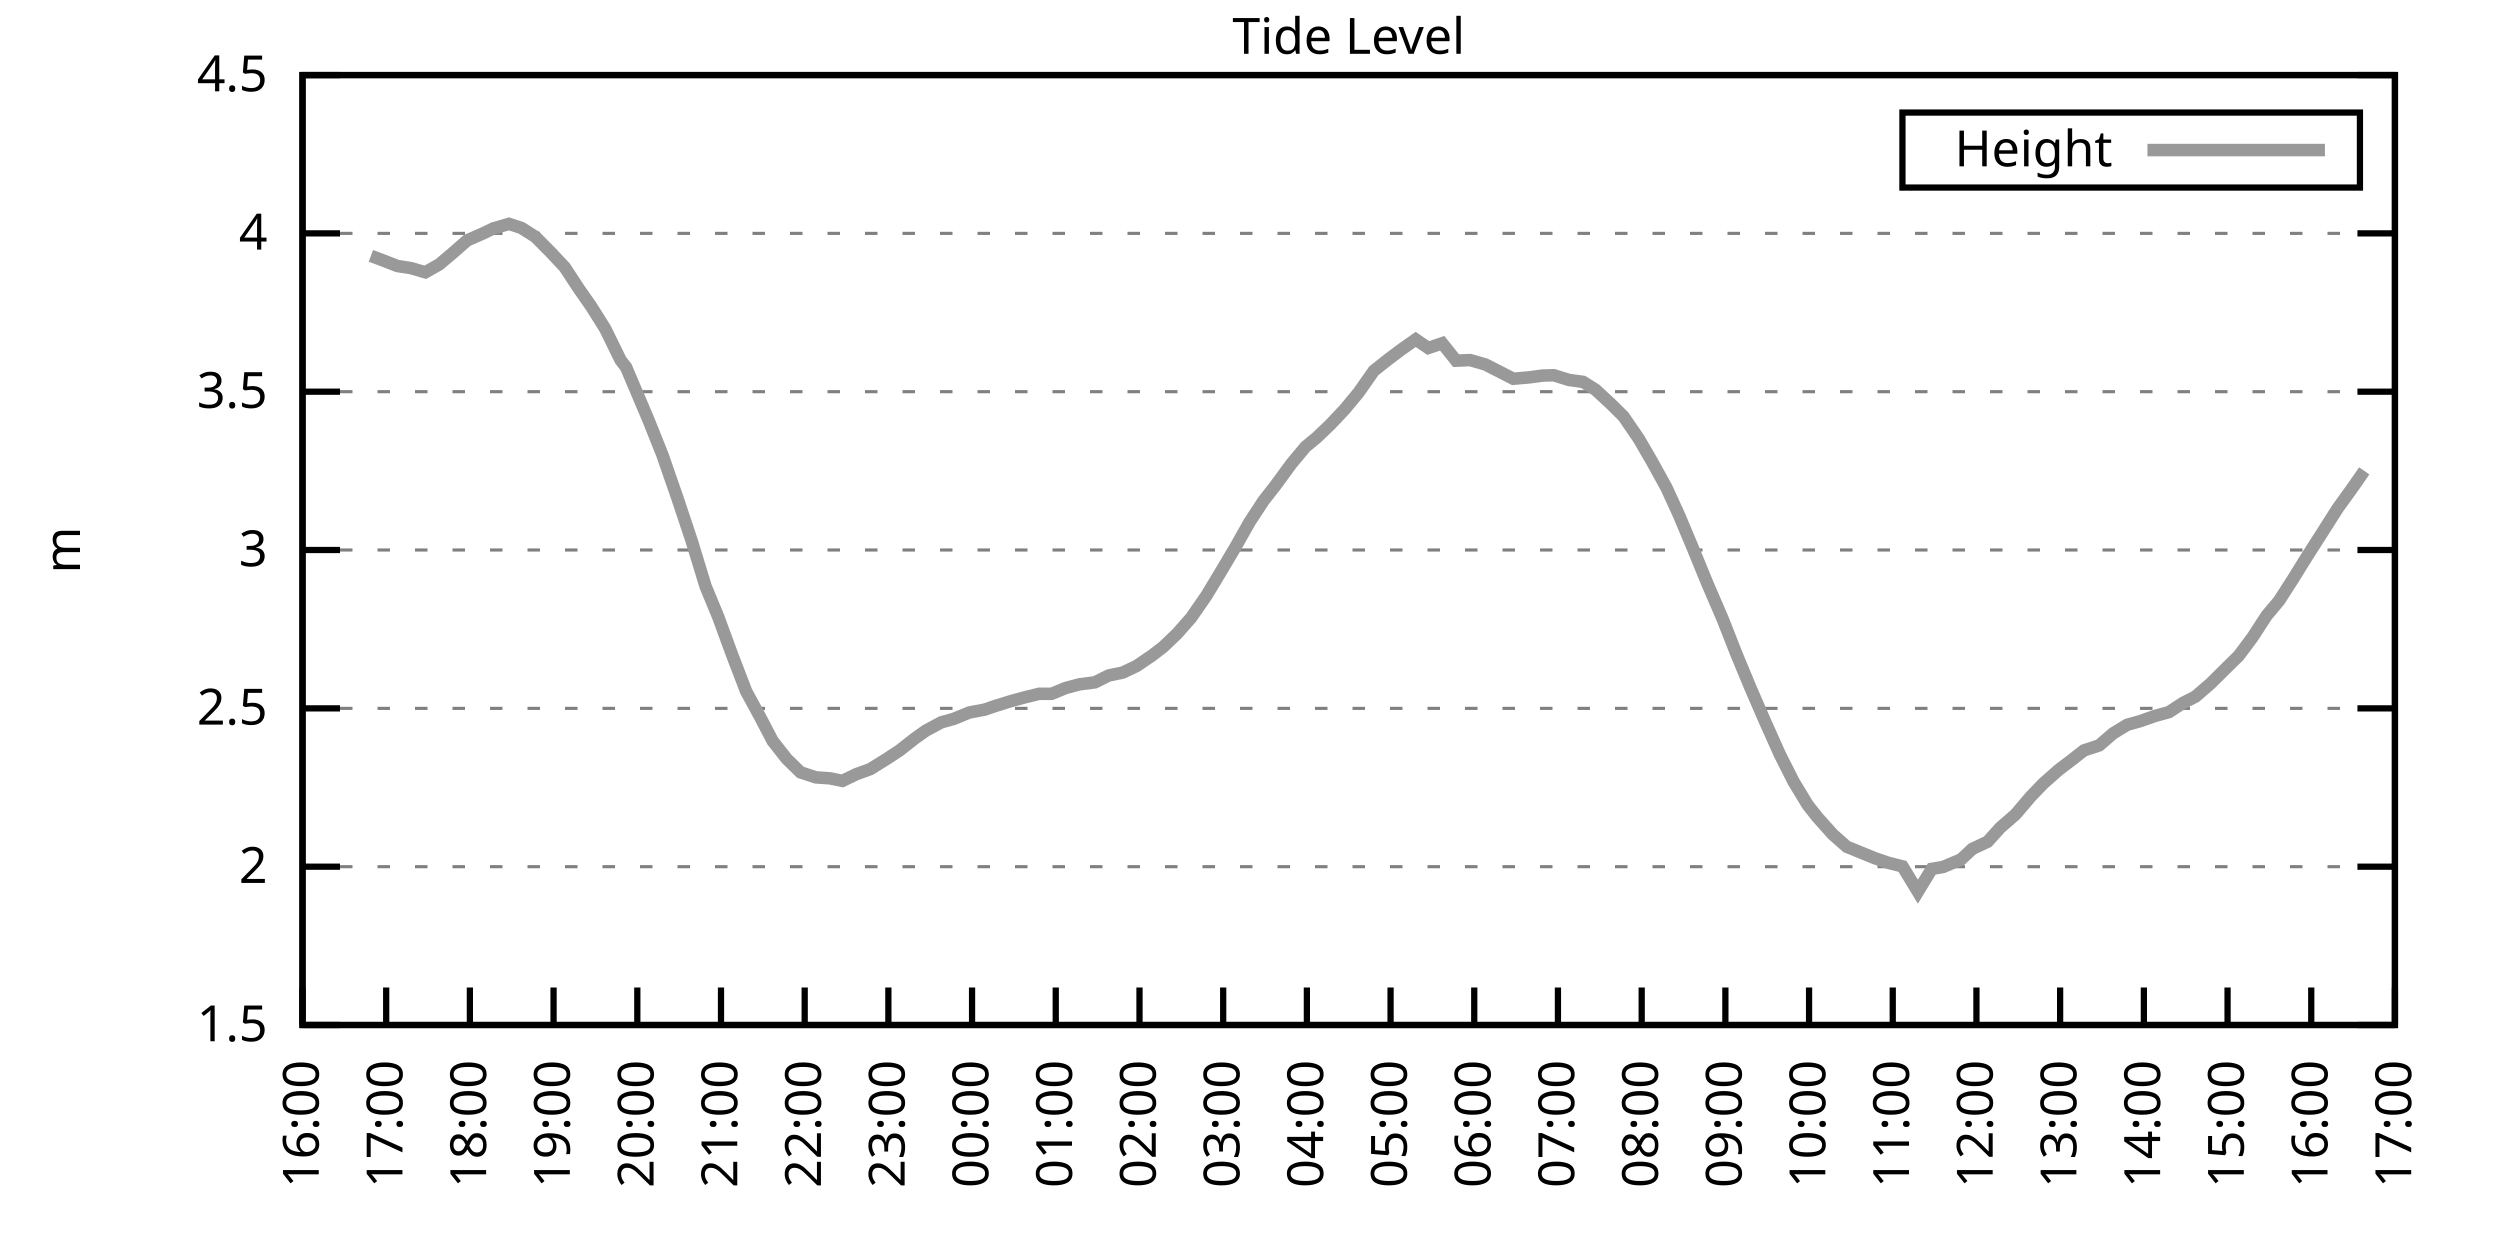
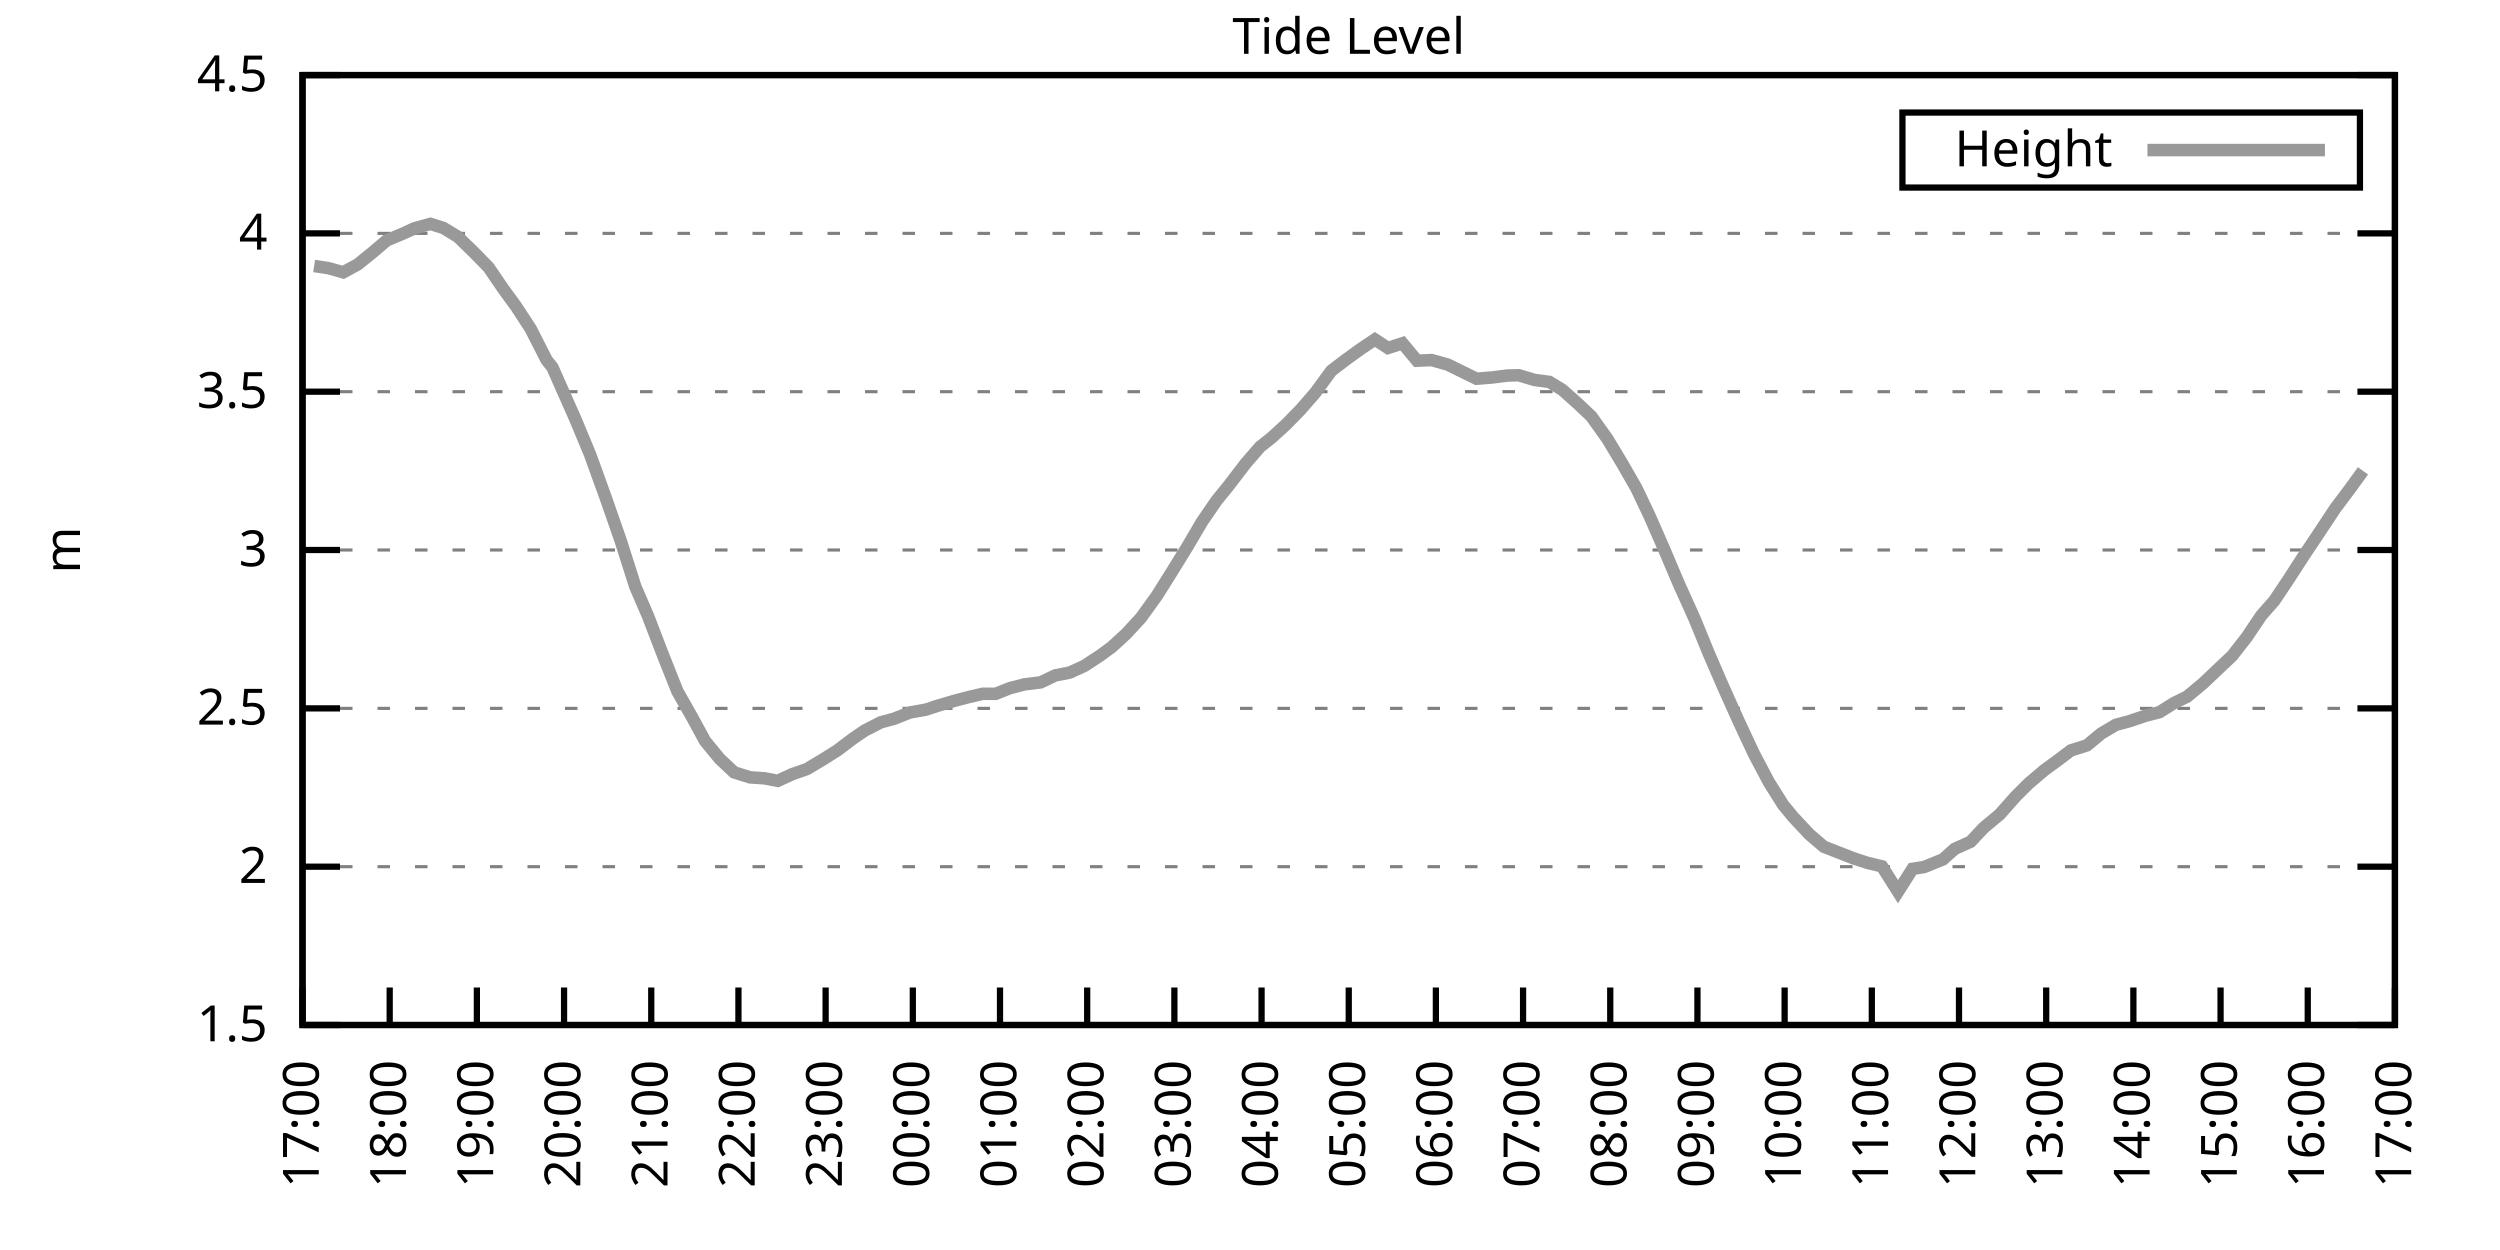
<svg xmlns="http://www.w3.org/2000/svg" xmlns:xlink="http://www.w3.org/1999/xlink" width="400" height="200" viewBox="0 0 400 200">
  <g id="gnuplot_canvas">
    <rect x="0" y="0" width="400" height="200" fill="none" />
    <defs>
      <circle id="gpDot" r="0.5" stroke-width="0.5" stroke="currentColor" />
      <path id="gpPt0" stroke-width="0.333" stroke="currentColor" d="M-1,0 h2 M0,-1 v2" />
      <path id="gpPt1" stroke-width="0.333" stroke="currentColor" d="M-1,-1 L1,1 M1,-1 L-1,1" />
      <path id="gpPt2" stroke-width="0.333" stroke="currentColor" d="M-1,0 L1,0 M0,-1 L0,1 M-1,-1 L1,1 M-1,1 L1,-1" />
      <rect id="gpPt3" stroke-width="0.333" stroke="currentColor" x="-1" y="-1" width="2" height="2" />
      <rect id="gpPt4" stroke-width="0.333" stroke="currentColor" fill="currentColor" x="-1" y="-1" width="2" height="2" />
      <circle id="gpPt5" stroke-width="0.333" stroke="currentColor" cx="0" cy="0" r="1" />
      <use xlink:href="#gpPt5" id="gpPt6" fill="currentColor" stroke="none" />
      <path id="gpPt7" stroke-width="0.333" stroke="currentColor" d="M0,-1.33 L-1.33,0.67 L1.33,0.67 z" />
      <use xlink:href="#gpPt7" id="gpPt8" fill="currentColor" stroke="none" />
      <use xlink:href="#gpPt7" id="gpPt9" stroke="currentColor" transform="rotate(180)" />
      <use xlink:href="#gpPt9" id="gpPt10" fill="currentColor" stroke="none" />
      <use xlink:href="#gpPt3" id="gpPt11" stroke="currentColor" transform="rotate(45)" />
      <use xlink:href="#gpPt11" id="gpPt12" fill="currentColor" stroke="none" />
      <path id="gpPt13" stroke-width="0.333" stroke="currentColor" d="M0,1.330 L1.265,0.411 L0.782,-1.067 L-0.782,-1.076 L-1.265,0.411 z" />
      <use xlink:href="#gpPt13" id="gpPt14" fill="currentColor" stroke="none" />
      <filter id="textbox" filterUnits="objectBoundingBox" x="0" y="0" height="1" width="1">
        <feFlood flood-color="white" flood-opacity="1" result="bgnd" />
        <feComposite in="SourceGraphic" in2="bgnd" operator="atop" />
      </filter>
      <filter id="greybox" filterUnits="objectBoundingBox" x="0" y="0" height="1" width="1">
        <feFlood flood-color="lightgrey" flood-opacity="1" result="grey" />
        <feComposite in="SourceGraphic" in2="grey" operator="atop" />
      </filter>
    </defs>
    <g fill="none" color="white" stroke="currentColor" stroke-width="1.00" stroke-linecap="butt" stroke-linejoin="miter">
</g>
    <g fill="none" color="black" stroke="currentColor" stroke-width="1.00" stroke-linecap="butt" stroke-linejoin="miter">
      <g stroke="none" shape-rendering="crispEdges">
        <polygon fill="rgb(255, 255, 255)" points="48.40,164.00 383.18,164.00 383.18,12.02 48.40,12.02 " />
      </g>
    </g>
    <g fill="none" color="black" stroke="currentColor" stroke-width="1.00" stroke-linecap="butt" stroke-linejoin="miter">
</g>
    <g fill="none" color="black" stroke="black" stroke-width="0.50" stroke-linecap="butt" stroke-linejoin="miter">
</g>
    <g fill="none" color="gray" stroke="currentColor" stroke-width="0.50" stroke-linecap="butt" stroke-linejoin="miter">
      <path stroke="gray" stroke-dasharray="2,4" class="gridline" d="M48.40,164.00 L383.19,164.00  " />
    </g>
    <g fill="none" color="gray" stroke="gray" stroke-width="1.00" stroke-linecap="butt" stroke-linejoin="miter">
</g>
    <g fill="none" color="black" stroke="currentColor" stroke-width="1.00" stroke-linecap="butt" stroke-linejoin="miter">
      <path stroke="black" d="M48.40,164.00 L54.40,164.00 M383.19,164.00 L377.19,164.00  " />
      <g transform="translate(42.80,166.60)" stroke="none" fill="black" font-family="Sans" font-size="8.00" text-anchor="end">
        <text>
          <tspan font-family="Sans"> 1.5</tspan>
        </text>
      </g>
    </g>
    <g fill="none" color="black" stroke="currentColor" stroke-width="1.00" stroke-linecap="butt" stroke-linejoin="miter">
</g>
    <g fill="none" color="black" stroke="black" stroke-width="0.50" stroke-linecap="butt" stroke-linejoin="miter">
</g>
    <g fill="none" color="gray" stroke="currentColor" stroke-width="0.50" stroke-linecap="butt" stroke-linejoin="miter">
      <path stroke="gray" stroke-dasharray="2,4" class="gridline" d="M48.40,138.67 L383.19,138.67  " />
    </g>
    <g fill="none" color="gray" stroke="gray" stroke-width="1.00" stroke-linecap="butt" stroke-linejoin="miter">
</g>
    <g fill="none" color="black" stroke="currentColor" stroke-width="1.00" stroke-linecap="butt" stroke-linejoin="miter">
      <path stroke="black" d="M48.40,138.67 L54.40,138.67 M383.19,138.67 L377.19,138.67  " />
      <g transform="translate(42.80,141.27)" stroke="none" fill="black" font-family="Sans" font-size="8.00" text-anchor="end">
        <text>
          <tspan font-family="Sans"> 2</tspan>
        </text>
      </g>
    </g>
    <g fill="none" color="black" stroke="currentColor" stroke-width="1.00" stroke-linecap="butt" stroke-linejoin="miter">
</g>
    <g fill="none" color="black" stroke="black" stroke-width="0.50" stroke-linecap="butt" stroke-linejoin="miter">
</g>
    <g fill="none" color="gray" stroke="currentColor" stroke-width="0.50" stroke-linecap="butt" stroke-linejoin="miter">
      <path stroke="gray" stroke-dasharray="2,4" class="gridline" d="M48.40,113.34 L383.19,113.34  " />
    </g>
    <g fill="none" color="gray" stroke="gray" stroke-width="1.00" stroke-linecap="butt" stroke-linejoin="miter">
</g>
    <g fill="none" color="black" stroke="currentColor" stroke-width="1.00" stroke-linecap="butt" stroke-linejoin="miter">
      <path stroke="black" d="M48.40,113.34 L54.40,113.34 M383.19,113.34 L377.19,113.34  " />
      <g transform="translate(42.80,115.94)" stroke="none" fill="black" font-family="Sans" font-size="8.00" text-anchor="end">
        <text>
          <tspan font-family="Sans"> 2.5</tspan>
        </text>
      </g>
    </g>
    <g fill="none" color="black" stroke="currentColor" stroke-width="1.00" stroke-linecap="butt" stroke-linejoin="miter">
</g>
    <g fill="none" color="black" stroke="black" stroke-width="0.50" stroke-linecap="butt" stroke-linejoin="miter">
</g>
    <g fill="none" color="gray" stroke="currentColor" stroke-width="0.50" stroke-linecap="butt" stroke-linejoin="miter">
      <path stroke="gray" stroke-dasharray="2,4" class="gridline" d="M48.40,88.00 L383.19,88.00  " />
    </g>
    <g fill="none" color="gray" stroke="gray" stroke-width="1.00" stroke-linecap="butt" stroke-linejoin="miter">
</g>
    <g fill="none" color="black" stroke="currentColor" stroke-width="1.00" stroke-linecap="butt" stroke-linejoin="miter">
      <path stroke="black" d="M48.40,88.00 L54.40,88.00 M383.19,88.00 L377.19,88.00  " />
      <g transform="translate(42.80,90.60)" stroke="none" fill="black" font-family="Sans" font-size="8.00" text-anchor="end">
        <text>
          <tspan font-family="Sans"> 3</tspan>
        </text>
      </g>
    </g>
    <g fill="none" color="black" stroke="currentColor" stroke-width="1.00" stroke-linecap="butt" stroke-linejoin="miter">
</g>
    <g fill="none" color="black" stroke="black" stroke-width="0.50" stroke-linecap="butt" stroke-linejoin="miter">
</g>
    <g fill="none" color="gray" stroke="currentColor" stroke-width="0.50" stroke-linecap="butt" stroke-linejoin="miter">
      <path stroke="gray" stroke-dasharray="2,4" class="gridline" d="M48.40,62.67 L383.19,62.67  " />
    </g>
    <g fill="none" color="gray" stroke="gray" stroke-width="1.00" stroke-linecap="butt" stroke-linejoin="miter">
</g>
    <g fill="none" color="black" stroke="currentColor" stroke-width="1.00" stroke-linecap="butt" stroke-linejoin="miter">
      <path stroke="black" d="M48.40,62.67 L54.40,62.67 M383.19,62.67 L377.19,62.67  " />
      <g transform="translate(42.80,65.27)" stroke="none" fill="black" font-family="Sans" font-size="8.00" text-anchor="end">
        <text>
          <tspan font-family="Sans"> 3.5</tspan>
        </text>
      </g>
    </g>
    <g fill="none" color="black" stroke="currentColor" stroke-width="1.00" stroke-linecap="butt" stroke-linejoin="miter">
</g>
    <g fill="none" color="black" stroke="black" stroke-width="0.50" stroke-linecap="butt" stroke-linejoin="miter">
</g>
    <g fill="none" color="gray" stroke="currentColor" stroke-width="0.50" stroke-linecap="butt" stroke-linejoin="miter">
      <path stroke="gray" stroke-dasharray="2,4" class="gridline" d="M48.40,37.34 L383.19,37.34  " />
    </g>
    <g fill="none" color="gray" stroke="gray" stroke-width="1.00" stroke-linecap="butt" stroke-linejoin="miter">
</g>
    <g fill="none" color="black" stroke="currentColor" stroke-width="1.00" stroke-linecap="butt" stroke-linejoin="miter">
      <path stroke="black" d="M48.40,37.34 L54.40,37.34 M383.19,37.34 L377.19,37.34  " />
      <g transform="translate(42.80,39.94)" stroke="none" fill="black" font-family="Sans" font-size="8.00" text-anchor="end">
        <text>
          <tspan font-family="Sans"> 4</tspan>
        </text>
      </g>
    </g>
    <g fill="none" color="black" stroke="currentColor" stroke-width="1.00" stroke-linecap="butt" stroke-linejoin="miter">
</g>
    <g fill="none" color="black" stroke="black" stroke-width="0.50" stroke-linecap="butt" stroke-linejoin="miter">
</g>
    <g fill="none" color="gray" stroke="currentColor" stroke-width="0.50" stroke-linecap="butt" stroke-linejoin="miter">
      <path stroke="gray" stroke-dasharray="2,4" class="gridline" d="M48.40,12.01 L383.19,12.01  " />
    </g>
    <g fill="none" color="gray" stroke="gray" stroke-width="1.00" stroke-linecap="butt" stroke-linejoin="miter">
</g>
    <g fill="none" color="black" stroke="currentColor" stroke-width="1.00" stroke-linecap="butt" stroke-linejoin="miter">
      <path stroke="black" d="M48.40,12.01 L54.40,12.01 M383.19,12.01 L377.19,12.01  " />
      <g transform="translate(42.80,14.61)" stroke="none" fill="black" font-family="Sans" font-size="8.00" text-anchor="end">
        <text>
          <tspan font-family="Sans"> 4.5</tspan>
        </text>
      </g>
    </g>
    <g fill="none" color="black" stroke="currentColor" stroke-width="1.00" stroke-linecap="butt" stroke-linejoin="miter">
      <path stroke="black" d="M48.40,164.00 L48.40,158.00  " />
      <g transform="translate(51.00,169.60) rotate(270.00)" stroke="none" fill="black" font-family="Sans" font-size="8.00" text-anchor="end">
        <text>
-           <tspan font-family="Sans">16:00</tspan>
-         </text>
-       </g>
-     </g>
-     <g fill="none" color="black" stroke="currentColor" stroke-width="1.00" stroke-linecap="butt" stroke-linejoin="miter">
-       <path stroke="black" d="M61.79,164.00 L61.79,158.00  " />
-       <g transform="translate(64.39,169.60) rotate(270.00)" stroke="none" fill="black" font-family="Sans" font-size="8.00" text-anchor="end">
-         <text>
          <tspan font-family="Sans">17:00</tspan>
        </text>
      </g>
    </g>
    <g fill="none" color="black" stroke="currentColor" stroke-width="1.00" stroke-linecap="butt" stroke-linejoin="miter">
-       <path stroke="black" d="M75.18,164.00 L75.18,158.00  " />
-       <g transform="translate(77.78,169.60) rotate(270.00)" stroke="none" fill="black" font-family="Sans" font-size="8.00" text-anchor="end">
+       <path stroke="black" d="M62.35,164.00 L62.35,158.00  " />
+       <g transform="translate(64.95,169.60) rotate(270.00)" stroke="none" fill="black" font-family="Sans" font-size="8.00" text-anchor="end">
        <text>
          <tspan font-family="Sans">18:00</tspan>
        </text>
      </g>
    </g>
    <g fill="none" color="black" stroke="currentColor" stroke-width="1.00" stroke-linecap="butt" stroke-linejoin="miter">
-       <path stroke="black" d="M88.57,164.00 L88.57,158.00  " />
-       <g transform="translate(91.17,169.60) rotate(270.00)" stroke="none" fill="black" font-family="Sans" font-size="8.00" text-anchor="end">
+       <path stroke="black" d="M76.30,164.00 L76.30,158.00  " />
+       <g transform="translate(78.90,169.60) rotate(270.00)" stroke="none" fill="black" font-family="Sans" font-size="8.00" text-anchor="end">
        <text>
          <tspan font-family="Sans">19:00</tspan>
        </text>
      </g>
    </g>
    <g fill="none" color="black" stroke="currentColor" stroke-width="1.00" stroke-linecap="butt" stroke-linejoin="miter">
-       <path stroke="black" d="M101.97,164.00 L101.97,158.00  " />
-       <g transform="translate(104.57,169.60) rotate(270.00)" stroke="none" fill="black" font-family="Sans" font-size="8.00" text-anchor="end">
+       <path stroke="black" d="M90.25,164.00 L90.25,158.00  " />
+       <g transform="translate(92.85,169.60) rotate(270.00)" stroke="none" fill="black" font-family="Sans" font-size="8.00" text-anchor="end">
        <text>
          <tspan font-family="Sans">20:00</tspan>
        </text>
      </g>
    </g>
    <g fill="none" color="black" stroke="currentColor" stroke-width="1.00" stroke-linecap="butt" stroke-linejoin="miter">
-       <path stroke="black" d="M115.36,164.00 L115.36,158.00  " />
-       <g transform="translate(117.96,169.60) rotate(270.00)" stroke="none" fill="black" font-family="Sans" font-size="8.00" text-anchor="end">
+       <path stroke="black" d="M104.20,164.00 L104.20,158.00  " />
+       <g transform="translate(106.80,169.60) rotate(270.00)" stroke="none" fill="black" font-family="Sans" font-size="8.00" text-anchor="end">
        <text>
          <tspan font-family="Sans">21:00</tspan>
        </text>
      </g>
    </g>
    <g fill="none" color="black" stroke="currentColor" stroke-width="1.00" stroke-linecap="butt" stroke-linejoin="miter">
-       <path stroke="black" d="M128.75,164.00 L128.75,158.00  " />
-       <g transform="translate(131.35,169.60) rotate(270.00)" stroke="none" fill="black" font-family="Sans" font-size="8.00" text-anchor="end">
+       <path stroke="black" d="M118.15,164.00 L118.15,158.00  " />
+       <g transform="translate(120.75,169.60) rotate(270.00)" stroke="none" fill="black" font-family="Sans" font-size="8.00" text-anchor="end">
        <text>
          <tspan font-family="Sans">22:00</tspan>
        </text>
      </g>
    </g>
    <g fill="none" color="black" stroke="currentColor" stroke-width="1.00" stroke-linecap="butt" stroke-linejoin="miter">
-       <path stroke="black" d="M142.14,164.00 L142.14,158.00  " />
-       <g transform="translate(144.74,169.60) rotate(270.00)" stroke="none" fill="black" font-family="Sans" font-size="8.00" text-anchor="end">
+       <path stroke="black" d="M132.10,164.00 L132.10,158.00  " />
+       <g transform="translate(134.70,169.60) rotate(270.00)" stroke="none" fill="black" font-family="Sans" font-size="8.00" text-anchor="end">
        <text>
          <tspan font-family="Sans">23:00</tspan>
        </text>
      </g>
    </g>
    <g fill="none" color="black" stroke="currentColor" stroke-width="1.00" stroke-linecap="butt" stroke-linejoin="miter">
-       <path stroke="black" d="M155.53,164.00 L155.53,158.00  " />
-       <g transform="translate(158.13,169.60) rotate(270.00)" stroke="none" fill="black" font-family="Sans" font-size="8.00" text-anchor="end">
+       <path stroke="black" d="M146.05,164.00 L146.05,158.00  " />
+       <g transform="translate(148.65,169.60) rotate(270.00)" stroke="none" fill="black" font-family="Sans" font-size="8.00" text-anchor="end">
        <text>
          <tspan font-family="Sans">00:00</tspan>
        </text>
      </g>
    </g>
    <g fill="none" color="black" stroke="currentColor" stroke-width="1.00" stroke-linecap="butt" stroke-linejoin="miter">
-       <path stroke="black" d="M168.92,164.00 L168.92,158.00  " />
-       <g transform="translate(171.52,169.60) rotate(270.00)" stroke="none" fill="black" font-family="Sans" font-size="8.00" text-anchor="end">
+       <path stroke="black" d="M160.00,164.00 L160.00,158.00  " />
+       <g transform="translate(162.60,169.60) rotate(270.00)" stroke="none" fill="black" font-family="Sans" font-size="8.00" text-anchor="end">
        <text>
          <tspan font-family="Sans">01:00</tspan>
        </text>
      </g>
    </g>
    <g fill="none" color="black" stroke="currentColor" stroke-width="1.00" stroke-linecap="butt" stroke-linejoin="miter">
-       <path stroke="black" d="M182.32,164.00 L182.32,158.00  " />
-       <g transform="translate(184.92,169.60) rotate(270.00)" stroke="none" fill="black" font-family="Sans" font-size="8.00" text-anchor="end">
+       <path stroke="black" d="M173.95,164.00 L173.95,158.00  " />
+       <g transform="translate(176.55,169.60) rotate(270.00)" stroke="none" fill="black" font-family="Sans" font-size="8.00" text-anchor="end">
        <text>
          <tspan font-family="Sans">02:00</tspan>
        </text>
      </g>
    </g>
    <g fill="none" color="black" stroke="currentColor" stroke-width="1.00" stroke-linecap="butt" stroke-linejoin="miter">
-       <path stroke="black" d="M195.71,164.00 L195.71,158.00  " />
-       <g transform="translate(198.31,169.60) rotate(270.00)" stroke="none" fill="black" font-family="Sans" font-size="8.00" text-anchor="end">
+       <path stroke="black" d="M187.90,164.00 L187.90,158.00  " />
+       <g transform="translate(190.50,169.60) rotate(270.00)" stroke="none" fill="black" font-family="Sans" font-size="8.00" text-anchor="end">
        <text>
          <tspan font-family="Sans">03:00</tspan>
        </text>
      </g>
    </g>
    <g fill="none" color="black" stroke="currentColor" stroke-width="1.00" stroke-linecap="butt" stroke-linejoin="miter">
-       <path stroke="black" d="M209.10,164.00 L209.10,158.00  " />
-       <g transform="translate(211.70,169.60) rotate(270.00)" stroke="none" fill="black" font-family="Sans" font-size="8.00" text-anchor="end">
+       <path stroke="black" d="M201.85,164.00 L201.85,158.00  " />
+       <g transform="translate(204.45,169.60) rotate(270.00)" stroke="none" fill="black" font-family="Sans" font-size="8.00" text-anchor="end">
        <text>
          <tspan font-family="Sans">04:00</tspan>
        </text>
      </g>
    </g>
    <g fill="none" color="black" stroke="currentColor" stroke-width="1.00" stroke-linecap="butt" stroke-linejoin="miter">
-       <path stroke="black" d="M222.49,164.00 L222.49,158.00  " />
-       <g transform="translate(225.09,169.60) rotate(270.00)" stroke="none" fill="black" font-family="Sans" font-size="8.00" text-anchor="end">
+       <path stroke="black" d="M215.80,164.00 L215.80,158.00  " />
+       <g transform="translate(218.40,169.60) rotate(270.00)" stroke="none" fill="black" font-family="Sans" font-size="8.00" text-anchor="end">
        <text>
          <tspan font-family="Sans">05:00</tspan>
        </text>
      </g>
    </g>
    <g fill="none" color="black" stroke="currentColor" stroke-width="1.00" stroke-linecap="butt" stroke-linejoin="miter">
-       <path stroke="black" d="M235.88,164.00 L235.88,158.00  " />
-       <g transform="translate(238.48,169.60) rotate(270.00)" stroke="none" fill="black" font-family="Sans" font-size="8.00" text-anchor="end">
+       <path stroke="black" d="M229.74,164.00 L229.74,158.00  " />
+       <g transform="translate(232.34,169.60) rotate(270.00)" stroke="none" fill="black" font-family="Sans" font-size="8.00" text-anchor="end">
        <text>
          <tspan font-family="Sans">06:00</tspan>
        </text>
      </g>
    </g>
    <g fill="none" color="black" stroke="currentColor" stroke-width="1.00" stroke-linecap="butt" stroke-linejoin="miter">
-       <path stroke="black" d="M249.27,164.00 L249.27,158.00  " />
-       <g transform="translate(251.87,169.60) rotate(270.00)" stroke="none" fill="black" font-family="Sans" font-size="8.00" text-anchor="end">
+       <path stroke="black" d="M243.69,164.00 L243.69,158.00  " />
+       <g transform="translate(246.29,169.60) rotate(270.00)" stroke="none" fill="black" font-family="Sans" font-size="8.00" text-anchor="end">
        <text>
          <tspan font-family="Sans">07:00</tspan>
        </text>
      </g>
    </g>
    <g fill="none" color="black" stroke="currentColor" stroke-width="1.00" stroke-linecap="butt" stroke-linejoin="miter">
-       <path stroke="black" d="M262.67,164.00 L262.67,158.00  " />
-       <g transform="translate(265.27,169.60) rotate(270.00)" stroke="none" fill="black" font-family="Sans" font-size="8.00" text-anchor="end">
+       <path stroke="black" d="M257.64,164.00 L257.64,158.00  " />
+       <g transform="translate(260.24,169.60) rotate(270.00)" stroke="none" fill="black" font-family="Sans" font-size="8.00" text-anchor="end">
        <text>
          <tspan font-family="Sans">08:00</tspan>
        </text>
      </g>
    </g>
    <g fill="none" color="black" stroke="currentColor" stroke-width="1.00" stroke-linecap="butt" stroke-linejoin="miter">
-       <path stroke="black" d="M276.06,164.00 L276.06,158.00  " />
-       <g transform="translate(278.66,169.60) rotate(270.00)" stroke="none" fill="black" font-family="Sans" font-size="8.00" text-anchor="end">
+       <path stroke="black" d="M271.59,164.00 L271.59,158.00  " />
+       <g transform="translate(274.19,169.60) rotate(270.00)" stroke="none" fill="black" font-family="Sans" font-size="8.00" text-anchor="end">
        <text>
          <tspan font-family="Sans">09:00</tspan>
        </text>
      </g>
    </g>
    <g fill="none" color="black" stroke="currentColor" stroke-width="1.00" stroke-linecap="butt" stroke-linejoin="miter">
-       <path stroke="black" d="M289.45,164.00 L289.45,158.00  " />
-       <g transform="translate(292.05,169.60) rotate(270.00)" stroke="none" fill="black" font-family="Sans" font-size="8.00" text-anchor="end">
+       <path stroke="black" d="M285.54,164.00 L285.54,158.00  " />
+       <g transform="translate(288.14,169.60) rotate(270.00)" stroke="none" fill="black" font-family="Sans" font-size="8.00" text-anchor="end">
        <text>
          <tspan font-family="Sans">10:00</tspan>
        </text>
      </g>
    </g>
    <g fill="none" color="black" stroke="currentColor" stroke-width="1.00" stroke-linecap="butt" stroke-linejoin="miter">
-       <path stroke="black" d="M302.84,164.00 L302.84,158.00  " />
-       <g transform="translate(305.44,169.60) rotate(270.00)" stroke="none" fill="black" font-family="Sans" font-size="8.00" text-anchor="end">
+       <path stroke="black" d="M299.49,164.00 L299.49,158.00  " />
+       <g transform="translate(302.09,169.60) rotate(270.00)" stroke="none" fill="black" font-family="Sans" font-size="8.00" text-anchor="end">
        <text>
          <tspan font-family="Sans">11:00</tspan>
        </text>
      </g>
    </g>
    <g fill="none" color="black" stroke="currentColor" stroke-width="1.00" stroke-linecap="butt" stroke-linejoin="miter">
-       <path stroke="black" d="M316.23,164.00 L316.23,158.00  " />
-       <g transform="translate(318.83,169.60) rotate(270.00)" stroke="none" fill="black" font-family="Sans" font-size="8.00" text-anchor="end">
+       <path stroke="black" d="M313.44,164.00 L313.44,158.00  " />
+       <g transform="translate(316.04,169.60) rotate(270.00)" stroke="none" fill="black" font-family="Sans" font-size="8.00" text-anchor="end">
        <text>
          <tspan font-family="Sans">12:00</tspan>
        </text>
      </g>
    </g>
    <g fill="none" color="black" stroke="currentColor" stroke-width="1.00" stroke-linecap="butt" stroke-linejoin="miter">
-       <path stroke="black" d="M329.62,164.00 L329.62,158.00  " />
-       <g transform="translate(332.22,169.60) rotate(270.00)" stroke="none" fill="black" font-family="Sans" font-size="8.00" text-anchor="end">
+       <path stroke="black" d="M327.39,164.00 L327.39,158.00  " />
+       <g transform="translate(329.99,169.60) rotate(270.00)" stroke="none" fill="black" font-family="Sans" font-size="8.00" text-anchor="end">
        <text>
          <tspan font-family="Sans">13:00</tspan>
        </text>
      </g>
    </g>
    <g fill="none" color="black" stroke="currentColor" stroke-width="1.00" stroke-linecap="butt" stroke-linejoin="miter">
-       <path stroke="black" d="M343.02,164.00 L343.02,158.00  " />
-       <g transform="translate(345.62,169.60) rotate(270.00)" stroke="none" fill="black" font-family="Sans" font-size="8.00" text-anchor="end">
+       <path stroke="black" d="M341.34,164.00 L341.34,158.00  " />
+       <g transform="translate(343.94,169.60) rotate(270.00)" stroke="none" fill="black" font-family="Sans" font-size="8.00" text-anchor="end">
        <text>
          <tspan font-family="Sans">14:00</tspan>
        </text>
      </g>
    </g>
    <g fill="none" color="black" stroke="currentColor" stroke-width="1.00" stroke-linecap="butt" stroke-linejoin="miter">
-       <path stroke="black" d="M356.41,164.00 L356.41,158.00  " />
-       <g transform="translate(359.01,169.60) rotate(270.00)" stroke="none" fill="black" font-family="Sans" font-size="8.00" text-anchor="end">
+       <path stroke="black" d="M355.29,164.00 L355.29,158.00  " />
+       <g transform="translate(357.89,169.60) rotate(270.00)" stroke="none" fill="black" font-family="Sans" font-size="8.00" text-anchor="end">
        <text>
          <tspan font-family="Sans">15:00</tspan>
        </text>
      </g>
    </g>
    <g fill="none" color="black" stroke="currentColor" stroke-width="1.00" stroke-linecap="butt" stroke-linejoin="miter">
-       <path stroke="black" d="M369.80,164.00 L369.80,158.00  " />
-       <g transform="translate(372.40,169.60) rotate(270.00)" stroke="none" fill="black" font-family="Sans" font-size="8.00" text-anchor="end">
+       <path stroke="black" d="M369.24,164.00 L369.24,158.00  " />
+       <g transform="translate(371.84,169.60) rotate(270.00)" stroke="none" fill="black" font-family="Sans" font-size="8.00" text-anchor="end">
        <text>
          <tspan font-family="Sans">16:00</tspan>
        </text>
      </g>
    </g>
    <g fill="none" color="black" stroke="currentColor" stroke-width="1.00" stroke-linecap="butt" stroke-linejoin="miter">
      <path stroke="black" d="M383.19,164.00 L383.19,158.00  " />
      <g transform="translate(385.79,169.60) rotate(270.00)" stroke="none" fill="black" font-family="Sans" font-size="8.00" text-anchor="end">
        <text>
          <tspan font-family="Sans">17:00</tspan>
        </text>
      </g>
    </g>
    <g fill="none" color="black" stroke="currentColor" stroke-width="1.00" stroke-linecap="butt" stroke-linejoin="miter">
</g>
    <g fill="none" color="black" stroke="currentColor" stroke-width="1.00" stroke-linecap="butt" stroke-linejoin="miter">
      <path stroke="black" d="M48.40,12.01 L48.40,164.00 L383.19,164.00 L383.19,12.01 L48.40,12.01 Z  " />
    </g>
    <g fill="none" color="black" stroke="currentColor" stroke-width="1.00" stroke-linecap="butt" stroke-linejoin="miter">
</g>
    <g fill="none" color="black" stroke="currentColor" stroke-width="1.00" stroke-linecap="butt" stroke-linejoin="miter">
      <path stroke="black" d="M304.39,30.01 L304.39,18.01 L377.59,18.01 L377.59,30.01 L304.39,30.01 Z  " />
    </g>
    <g id="Tide_level_plot_1">
      <g fill="none" color="white" stroke="black" stroke-width="2.00" stroke-linecap="butt" stroke-linejoin="miter">
</g>
      <g fill="none" color="black" stroke="currentColor" stroke-width="2.00" stroke-linecap="butt" stroke-linejoin="miter">
        <g transform="translate(337.99,26.61)" stroke="none" fill="black" font-family="Sans" font-size="8.00" text-anchor="end">
          <text>
            <tspan font-family="Sans">Height</tspan>
          </text>
        </g>
      </g>
      <g fill="none" color="black" stroke="currentColor" stroke-width="2.00" stroke-linecap="butt" stroke-linejoin="miter">
-         <path stroke="rgb(153, 153, 153)" d="M343.59,24.01 L371.99,24.01 M59.34,40.94 L61.12,41.60 L63.58,42.56 L65.81,42.91 L68.04,43.57 L70.27,42.31   L72.50,40.43 L74.74,38.46 L77.19,37.39 L78.98,36.53 L81.43,35.82 L83.44,36.48 L85.67,37.90 L88.13,40.38   L90.36,42.76 L92.59,46.16 L94.60,49.04 L96.83,52.59 L99.29,57.61 L100.18,58.77 L103.75,67.18 L105.98,72.76   L108.44,79.85 L110.67,86.54 L112.90,93.83 L114.91,98.69 L117.14,104.77 L119.38,110.60 L121.61,114.70 L123.62,118.55   L125.85,121.39 L128.08,123.57 L130.54,124.38 L132.77,124.53 L134.78,124.94 L137.01,123.87 L139.24,123.06 L141.69,121.54   L143.93,120.07 L146.38,118.15 L148.17,116.88 L150.62,115.57 L152.63,115.01 L155.09,114.00 L157.54,113.54 L159.33,112.93   L161.78,112.17 L164.01,111.56 L166.25,111.01 L168.25,111.01 L170.49,110.09 L172.72,109.49 L175.17,109.18 L177.41,108.07   L179.64,107.61 L181.87,106.55 L184.32,104.88 L186.11,103.51 L188.34,101.38 L190.57,98.85 L193.03,95.30 L195.26,91.60   L197.72,87.45 L199.95,83.50 L202.18,80.10 L203.97,77.82 L206.64,74.17 L208.88,71.49 L210.66,70.02 L212.89,67.89   L215.13,65.51 L217.36,62.83 L219.81,59.33 L222.04,57.56 L224.28,55.88 L226.51,54.31 L228.52,55.68 L230.75,54.92   L232.98,57.71 L235.21,57.61 L237.67,58.32 L242.13,60.60 L244.59,60.39 L246.82,60.09 L248.60,60.04 L251.06,60.80   L253.29,61.10 L255.30,62.37 L257.76,64.65 L259.76,66.63 L262.22,70.22 L264.45,74.07 L266.68,78.13 L268.69,82.53   L270.92,87.85 L273.16,93.32 L275.61,99.00 L277.84,104.67 L280.07,110.04 L282.31,115.21 L284.76,120.68 L286.99,125.09   L289.23,128.79 L290.79,130.76 L293.24,133.50 L295.48,135.48 L297.71,136.39 L299.94,137.30 L302.17,138.06 L304.40,138.62   L306.86,142.67 L309.09,139.02 L310.88,138.72 L313.78,137.50 L315.56,135.83 L318.02,134.67 L320.03,132.44 L322.48,130.31   L324.94,127.42 L326.95,125.34 L329.40,123.17 L331.41,121.65 L333.42,120.07 L335.87,119.26 L338.10,117.34 L340.34,115.97   L342.35,115.41 L344.80,114.55 L347.03,113.94 L349.26,112.48 L351.27,111.46 L353.73,109.33 L356.18,106.90 L358.19,104.93   L360.42,101.94 L362.66,98.49 L364.66,96.11 L366.90,92.62 L369.13,89.02 L371.14,85.88 L374.04,81.32 L376.27,78.23   L378.28,75.34  " />
+         <path stroke="rgb(153, 153, 153)" d="M343.59,24.01 L371.99,24.01 M50.26,42.56 L52.58,42.91 L54.91,43.57 L57.23,42.31 L59.56,40.43 L61.88,38.46   L64.44,37.39 L66.30,36.53 L68.86,35.82 L70.95,36.48 L73.28,37.90 L75.83,40.38 L78.16,42.76 L80.48,46.16   L82.58,49.04 L84.90,52.59 L87.46,57.61 L88.39,58.77 L92.11,67.18 L94.43,72.76 L96.99,79.85 L99.32,86.54   L101.64,93.83 L103.73,98.69 L106.06,104.77 L108.38,110.60 L110.71,114.70 L112.80,118.55 L115.13,121.39 L117.45,123.57   L120.01,124.38 L122.33,124.53 L124.43,124.94 L126.75,123.87 L129.08,123.06 L131.63,121.54 L133.96,120.07 L136.51,118.15   L138.37,116.88 L140.93,115.57 L143.02,115.01 L145.58,114.00 L148.14,113.54 L150.00,112.93 L152.56,112.17 L154.88,111.56   L157.21,111.01 L159.30,111.01 L161.62,110.09 L163.95,109.49 L166.51,109.18 L168.83,108.07 L171.16,107.61 L173.48,106.55   L176.04,104.88 L177.90,103.51 L180.22,101.38 L182.55,98.85 L185.11,95.30 L187.43,91.60 L189.99,87.45 L192.31,83.50   L194.64,80.10 L196.50,77.82 L199.29,74.17 L201.61,71.49 L203.47,70.02 L205.80,67.89 L208.12,65.51 L210.45,62.83   L213.01,59.33 L215.33,57.56 L217.65,55.88 L219.98,54.31 L222.07,55.68 L224.40,54.92 L226.72,57.71 L229.05,57.61   L231.60,58.32 L236.25,60.60 L238.81,60.39 L241.14,60.09 L243.00,60.04 L245.55,60.80 L247.88,61.10 L249.97,62.37   L252.53,64.65 L254.62,66.63 L257.18,70.22 L259.50,74.07 L261.83,78.13 L263.92,82.53 L266.25,87.85 L268.57,93.32   L271.13,99.00 L273.45,104.67 L275.78,110.04 L278.10,115.21 L280.66,120.68 L282.99,125.09 L285.31,128.79 L286.94,130.76   L289.50,133.50 L291.82,135.48 L294.15,136.39 L296.47,137.30 L298.80,138.06 L301.12,138.62 L303.68,142.67 L306.00,139.02   L307.86,138.72 L310.88,137.50 L312.74,135.83 L315.30,134.67 L317.39,132.44 L319.95,130.31 L322.51,127.42 L324.60,125.34   L327.16,123.17 L329.25,121.65 L331.34,120.07 L333.90,119.26 L336.23,117.34 L338.55,115.97 L340.64,115.41 L343.20,114.55   L345.53,113.94 L347.85,112.48 L349.94,111.46 L352.50,109.33 L355.06,106.90 L357.15,104.93 L359.48,101.94 L361.80,98.49   L363.89,96.11 L366.22,92.62 L368.54,89.02 L370.64,85.88 L373.66,81.32 L375.98,78.23 L378.08,75.34  " />
      </g>
    </g>
    <g fill="none" color="black" stroke="currentColor" stroke-width="2.00" stroke-linecap="butt" stroke-linejoin="miter">
</g>
    <g fill="none" color="black" stroke="black" stroke-width="1.00" stroke-linecap="butt" stroke-linejoin="miter">
</g>
    <g fill="none" color="black" stroke="currentColor" stroke-width="1.00" stroke-linecap="butt" stroke-linejoin="miter">
      <path stroke="black" d="M48.40,12.01 L48.40,164.00 L383.19,164.00 L383.19,12.01 L48.40,12.01 Z  " />
      <g transform="translate(12.80,88.01) rotate(270.00)" stroke="none" fill="black" font-family="Sans" font-size="8.00" text-anchor="middle">
        <text>
          <tspan font-family="Sans">m</tspan>
        </text>
      </g>
    </g>
    <g fill="none" color="black" stroke="currentColor" stroke-width="1.00" stroke-linecap="butt" stroke-linejoin="miter">
</g>
    <g fill="none" color="black" stroke="currentColor" stroke-width="1.00" stroke-linecap="butt" stroke-linejoin="miter">
      <g transform="translate(215.79,8.61)" stroke="none" fill="black" font-family="Sans" font-size="8.00" text-anchor="middle">
        <text>
          <tspan font-family="Sans">Tide Level</tspan>
        </text>
      </g>
    </g>
    <g fill="none" color="black" stroke="currentColor" stroke-width="1.00" stroke-linecap="butt" stroke-linejoin="miter">
</g>
  </g>
</svg>
